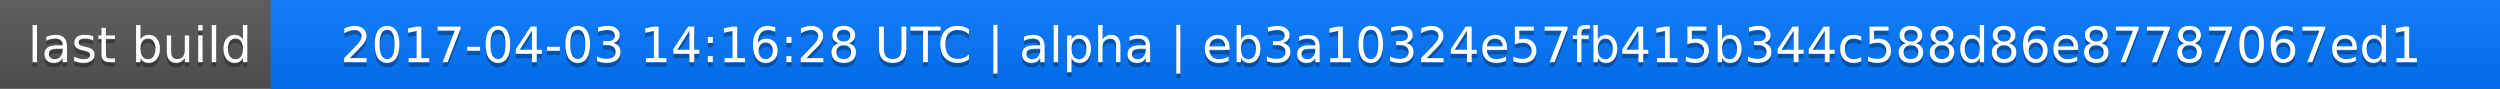
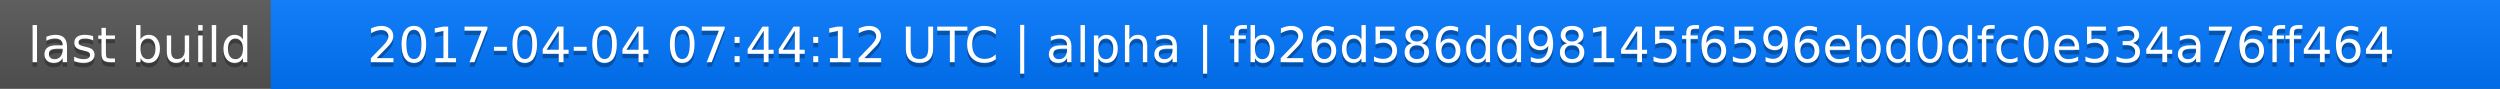
<svg xmlns="http://www.w3.org/2000/svg" width="563" height="20">
  <linearGradient id="a" x2="0" y2="100%">
    <stop offset="0" stop-color="#bbb" stop-opacity=".1" />
    <stop offset="1" stop-opacity=".1" />
  </linearGradient>
  <rect rx="0" width="563" height="20" fill="#555" />
  <rect rx="0" x="61" width="502" height="20" fill="#07f" />
  <path fill="#07f" d="M61 0h4v20h-4z" />
  <rect rx="0" width="563" height="20" fill="url(#a)" />
  <g fill="#fff" text-anchor="middle" font-family="DejaVu Sans,Verdana,Geneva,sans-serif" font-size="11">
    <text x="31.5" y="15" fill="#010101" fill-opacity=".3">last build</text>
    <text x="31.5" y="14">last build</text>
-     <text x="311" y="15" fill="#010101" fill-opacity=".3">2017-04-03 14:16:28 UTC | alpha | eb3a10324e57fb415b344c588d86e87787067ed1</text>
-     <text x="311" y="14">2017-04-03 14:16:28 UTC | alpha | eb3a10324e57fb415b344c588d86e87787067ed1</text>
+     <text x="311" y="15" fill="#010101" fill-opacity=".3">2017-04-04 07:44:12 UTC | alpha | fb26d586dd98145f6596ebd0dfc0e534a76ff464</text>
+     <text x="311" y="14">2017-04-04 07:44:12 UTC | alpha | fb26d586dd98145f6596ebd0dfc0e534a76ff464</text>
  </g>
</svg>
